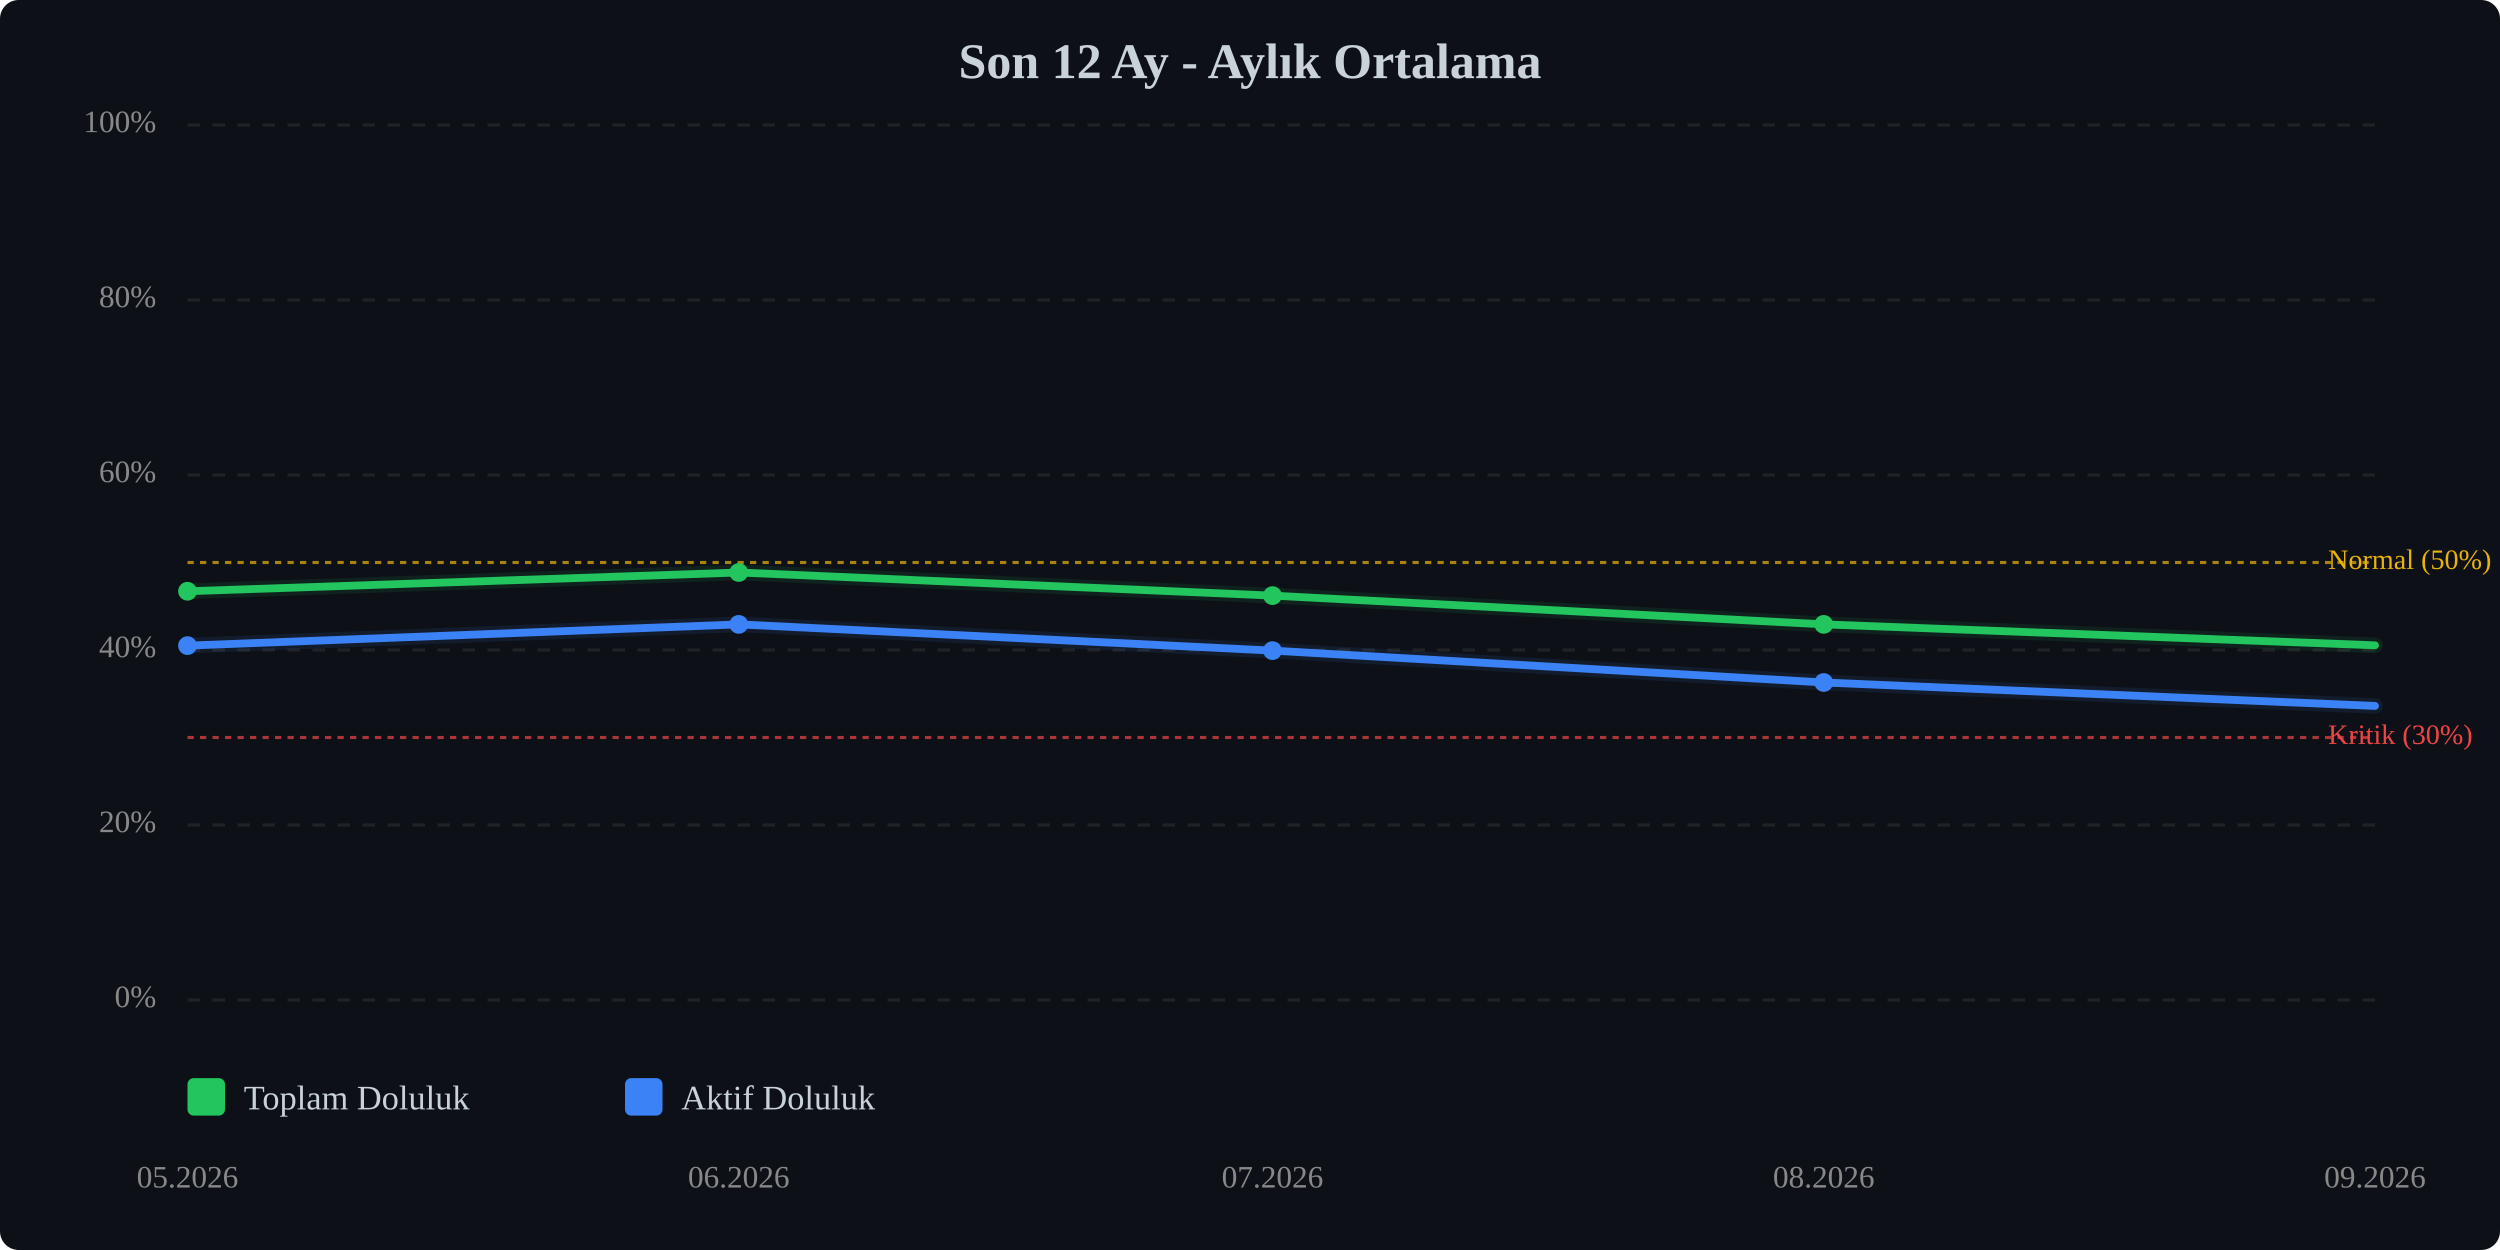
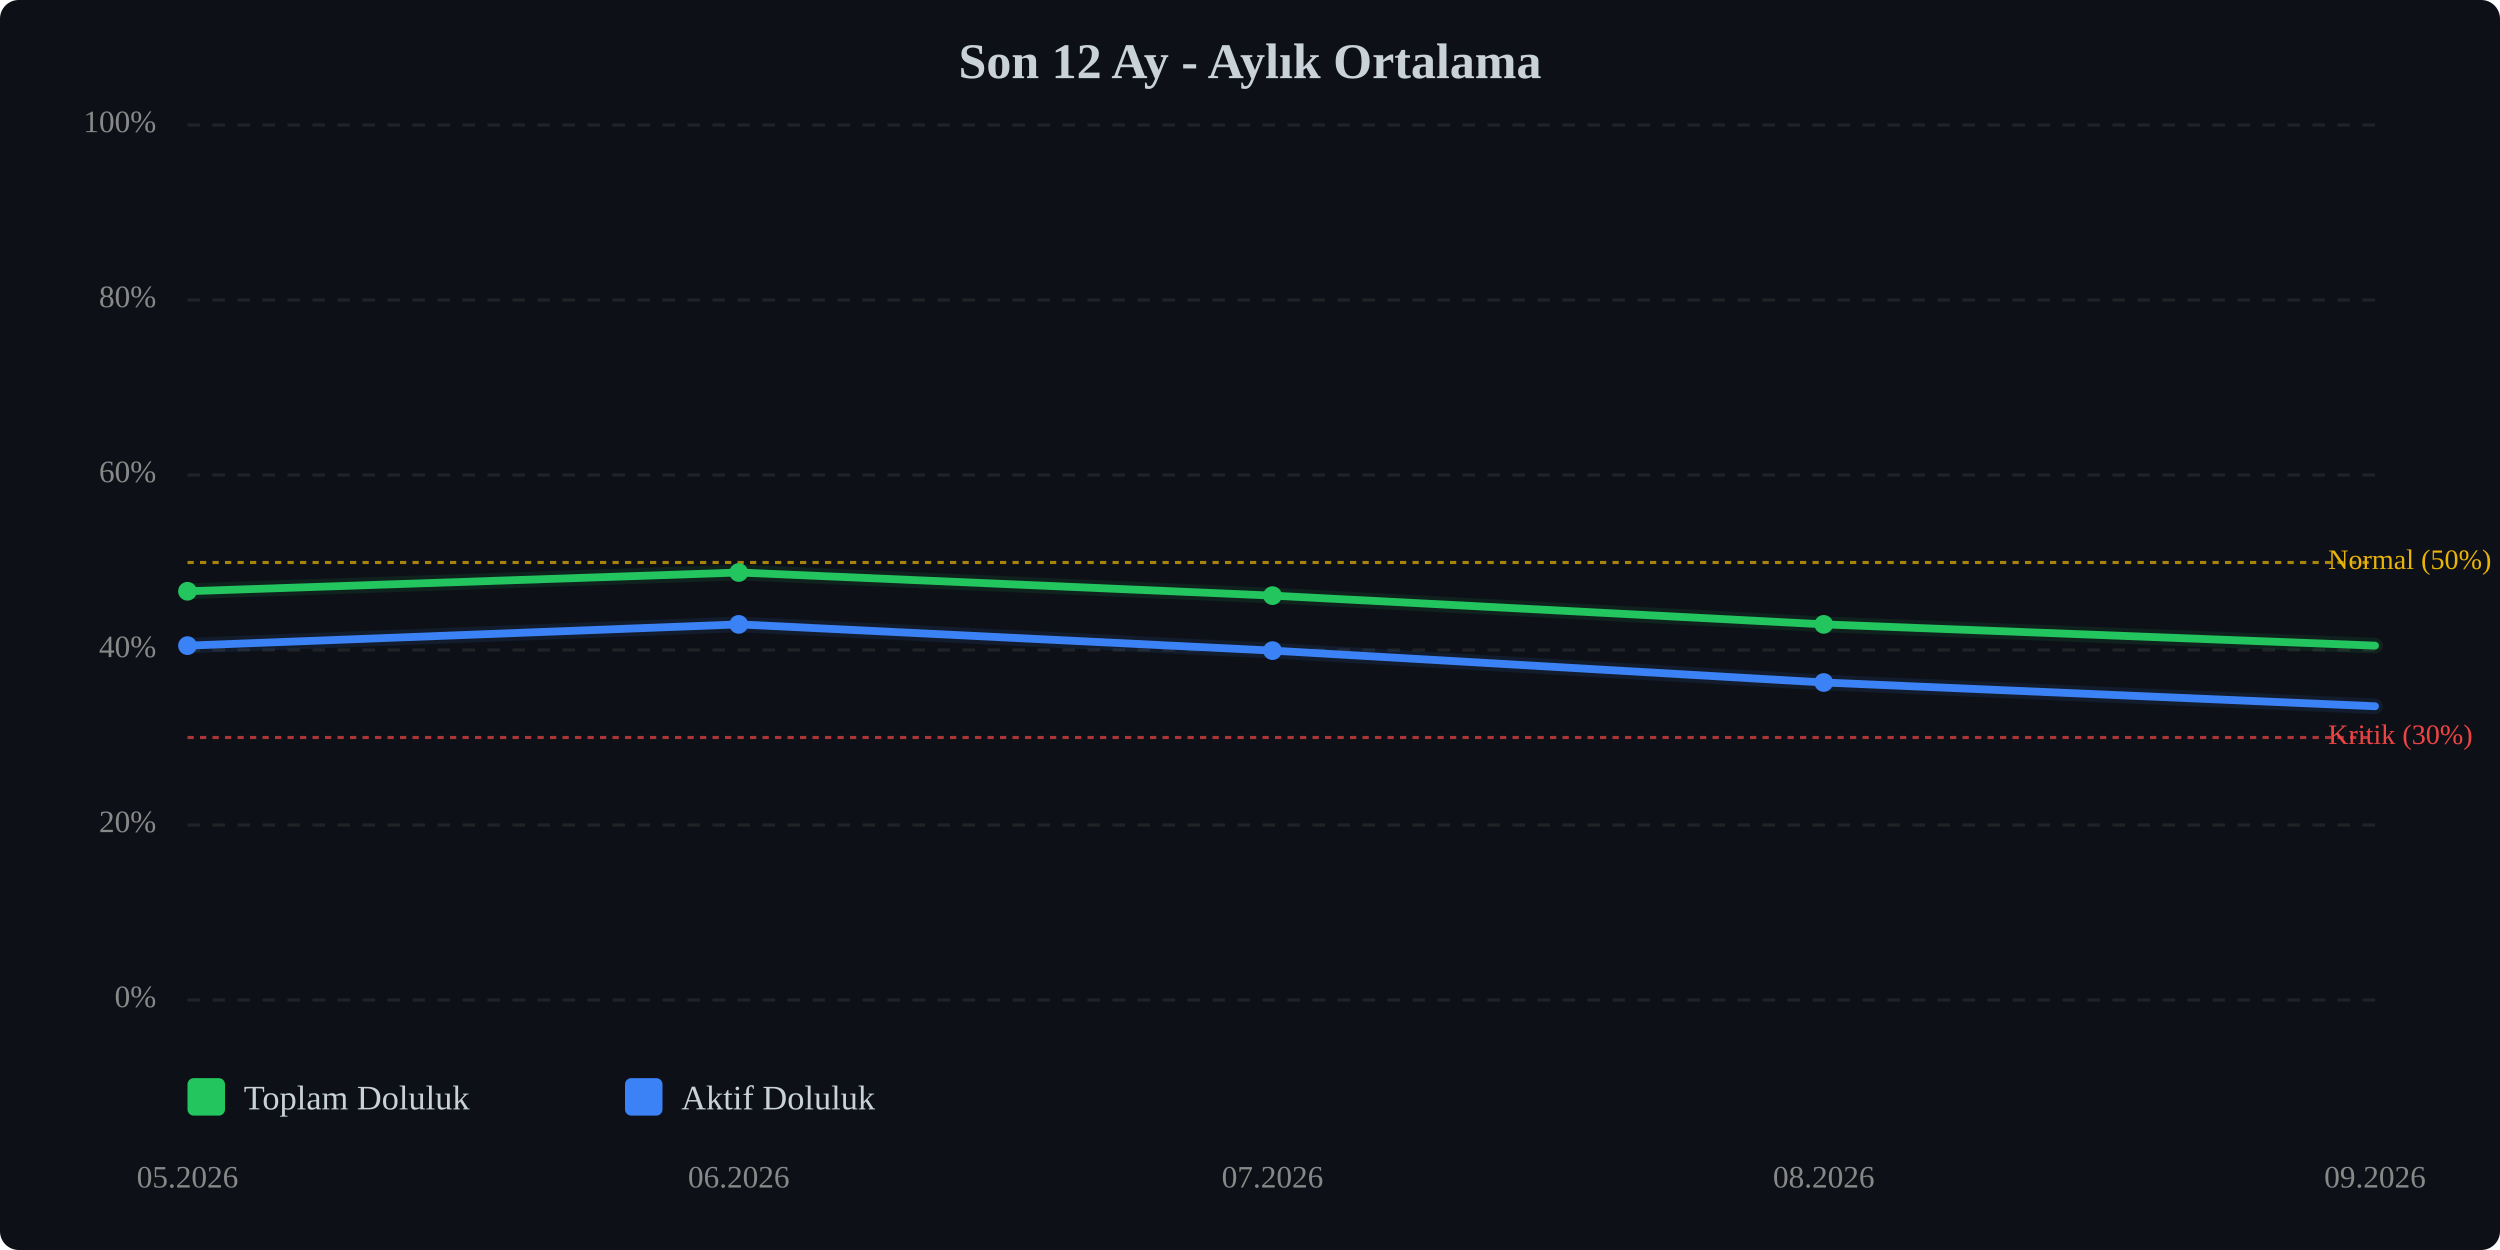
<svg xmlns="http://www.w3.org/2000/svg" viewBox="0 0 800 400" width="100%" style="max-width:800px;">
  <rect width="800" height="400" fill="#0d1117" rx="6" />
  <text x="400.0" y="25" text-anchor="middle" font-size="16" font-weight="bold" fill="#c9d1d9">Son 12 Ay - Aylık Ortalama</text>
  <line x1="60" y1="320.0" x2="760" y2="320.0" stroke="#333" stroke-width="1" stroke-dasharray="4,4" opacity="0.5" />
  <text x="50" y="320.0" text-anchor="end" dominant-baseline="middle" font-size="10" fill="#888">0%</text>
  <line x1="60" y1="264.0" x2="760" y2="264.0" stroke="#333" stroke-width="1" stroke-dasharray="4,4" opacity="0.5" />
  <text x="50" y="264.0" text-anchor="end" dominant-baseline="middle" font-size="10" fill="#888">20%</text>
  <line x1="60" y1="208.0" x2="760" y2="208.0" stroke="#333" stroke-width="1" stroke-dasharray="4,4" opacity="0.5" />
  <text x="50" y="208.0" text-anchor="end" dominant-baseline="middle" font-size="10" fill="#888">40%</text>
  <line x1="60" y1="152.0" x2="760" y2="152.0" stroke="#333" stroke-width="1" stroke-dasharray="4,4" opacity="0.5" />
  <text x="50" y="152.0" text-anchor="end" dominant-baseline="middle" font-size="10" fill="#888">60%</text>
  <line x1="60" y1="96.0" x2="760" y2="96.0" stroke="#333" stroke-width="1" stroke-dasharray="4,4" opacity="0.5" />
  <text x="50" y="96.0" text-anchor="end" dominant-baseline="middle" font-size="10" fill="#888">80%</text>
  <line x1="60" y1="40.0" x2="760" y2="40.0" stroke="#333" stroke-width="1" stroke-dasharray="4,4" opacity="0.5" />
  <text x="50" y="40.0" text-anchor="end" dominant-baseline="middle" font-size="10" fill="#888">100%</text>
  <line x1="60" y1="236.0" x2="760" y2="236.0" stroke="#ef4444" stroke-width="1" stroke-dasharray="2,2" opacity="0.7" />
  <text x="745" y="236.0" dominant-baseline="middle" font-size="9" fill="#ef4444">Kritik (30%)</text>
  <line x1="60" y1="180.0" x2="760" y2="180.0" stroke="#eab308" stroke-width="1" stroke-dasharray="2,2" opacity="0.7" />
  <text x="745" y="180.0" dominant-baseline="middle" font-size="9" fill="#eab308">Normal (50%)</text>
-   <polyline points="60.0,189.2 236.4,183.2 407.2,190.6 583.6,199.8 760.0,206.5" fill="none" stroke="#22c55e" stroke-width="2.5" stroke-linecap="round" stroke-linejoin="round" />
-   <polyline points="60.0,189.2 236.4,183.2 407.2,190.6 583.6,199.8 760.0,206.5" fill="none" stroke="#22c55e" stroke-width="5" opacity="0.1" stroke-linecap="round" stroke-linejoin="round" />
-   <polyline points="60.0,206.6 236.4,199.8 407.2,208.2 583.6,218.4 760.0,225.9" fill="none" stroke="#3b82f6" stroke-width="2.5" stroke-linecap="round" stroke-linejoin="round" />
-   <polyline points="60.0,206.6 236.4,199.8 407.2,208.2 583.6,218.4 760.0,225.9" fill="none" stroke="#3b82f6" stroke-width="5" opacity="0.1" stroke-linecap="round" stroke-linejoin="round" />
+   <polyline points="60.0,189.2 236.4,183.2 407.2,190.6 583.6,199.8 760.0,206.6" fill="none" stroke="#22c55e" stroke-width="2.5" stroke-linecap="round" stroke-linejoin="round" />
+   <polyline points="60.0,189.2 236.4,183.2 407.2,190.6 583.6,199.8 760.0,206.6" fill="none" stroke="#22c55e" stroke-width="5" opacity="0.1" stroke-linecap="round" stroke-linejoin="round" />
+   <polyline points="60.0,206.6 236.4,199.8 407.2,208.2 583.6,218.4 760.0,226.0" fill="none" stroke="#3b82f6" stroke-width="2.5" stroke-linecap="round" stroke-linejoin="round" />
+   <polyline points="60.0,206.6 236.4,199.8 407.2,208.2 583.6,218.4 760.0,226.0" fill="none" stroke="#3b82f6" stroke-width="5" opacity="0.1" stroke-linecap="round" stroke-linejoin="round" />
  <circle cx="60.0" cy="189.2" r="3" fill="#22c55e" />
  <circle cx="236.4" cy="183.2" r="3" fill="#22c55e" />
  <circle cx="407.2" cy="190.6" r="3" fill="#22c55e" />
  <circle cx="583.6" cy="199.8" r="3" fill="#22c55e" />
  <circle cx="60.0" cy="206.6" r="3" fill="#3b82f6" />
  <circle cx="236.4" cy="199.8" r="3" fill="#3b82f6" />
  <circle cx="407.2" cy="208.2" r="3" fill="#3b82f6" />
  <circle cx="583.6" cy="218.4" r="3" fill="#3b82f6" />
  <text x="60.0" y="380" text-anchor="middle" font-size="10" fill="#888">05.2026</text>
  <text x="236.4" y="380" text-anchor="middle" font-size="10" fill="#888">06.2026</text>
  <text x="407.2" y="380" text-anchor="middle" font-size="10" fill="#888">07.2026</text>
  <text x="583.6" y="380" text-anchor="middle" font-size="10" fill="#888">08.2026</text>
  <text x="760.0" y="380" text-anchor="middle" font-size="10" fill="#888">09.2026</text>
  <g transform="translate(60, 345)">
    <rect x="0" y="0" width="12" height="12" fill="#22c55e" rx="2" />
    <text x="18" y="10" font-size="11" fill="#c9d1d9">Toplam Doluluk</text>
    <rect x="140" y="0" width="12" height="12" fill="#3b82f6" rx="2" />
    <text x="158" y="10" font-size="11" fill="#c9d1d9">Aktif Doluluk</text>
  </g>
</svg>
